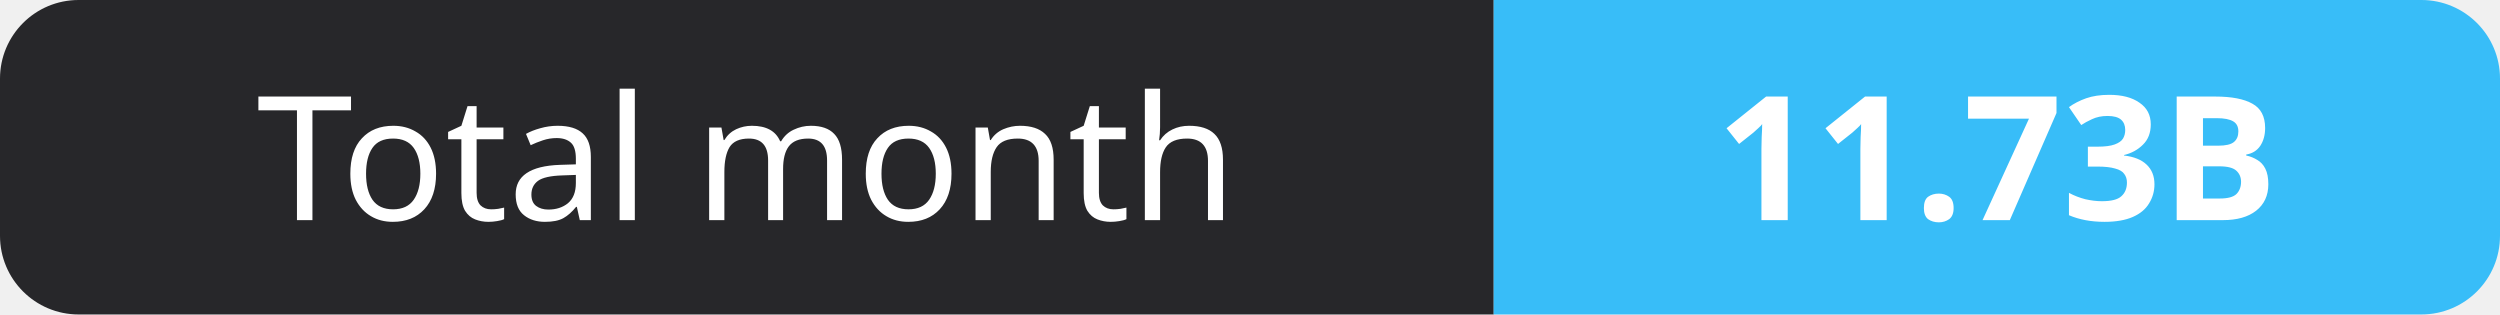
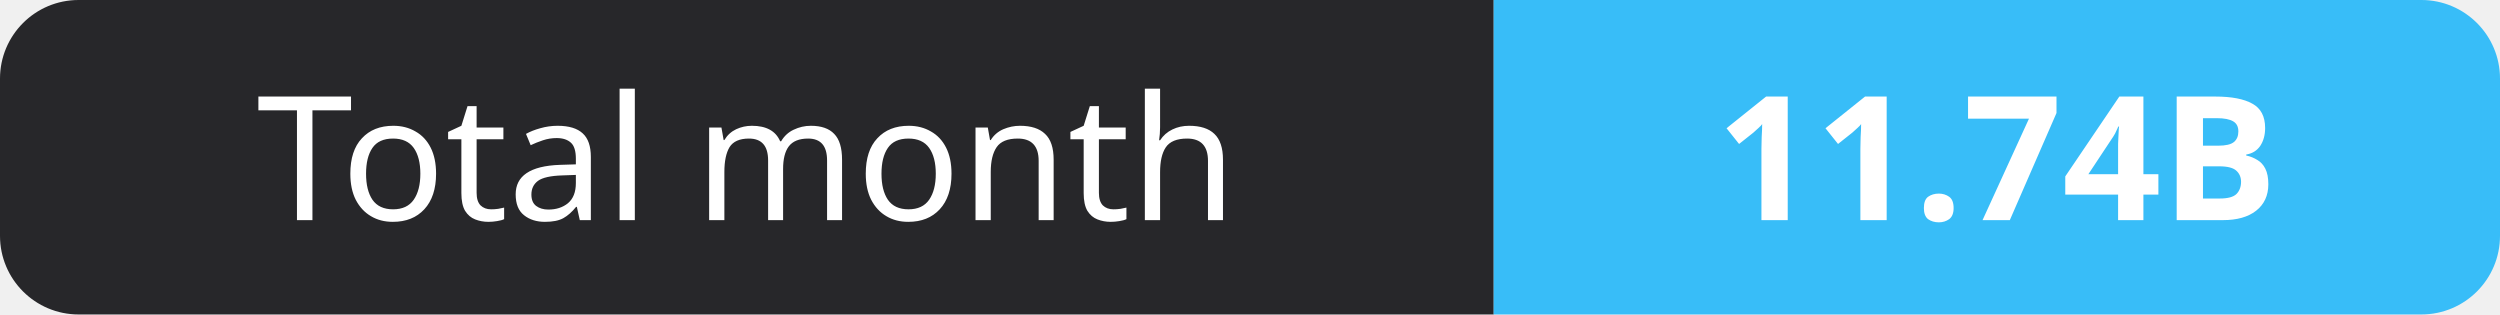
- <svg xmlns="http://www.w3.org/2000/svg" width="159" height="20" role="img" aria-label="Total month: 11.73B">
+ <svg xmlns="http://www.w3.org/2000/svg" width="159" height="20" role="img" aria-label="Total month: 11.74B">
  <clipPath id="r">
    <rect width="159" height="20" rx="5" fill="#fff" />
  </clipPath>
  <g clip-path="url(#r)">
    <rect width="95" height="20" fill="#27272a" />
    <rect x="95" width="64" height="20" fill="#38bdf8" />
  </g>
  <g fill="#fff" text-anchor="middle" font-family="Verdana,Geneva,sans-serif" font-size="11">
    <text x="47.5" y="14">Total month</text>
-     <text x="127.0" y="14" font-weight="700">11.73B</text>
+     <text x="127.0" y="14" font-weight="700">11.74B</text>
  </g>
</svg>
